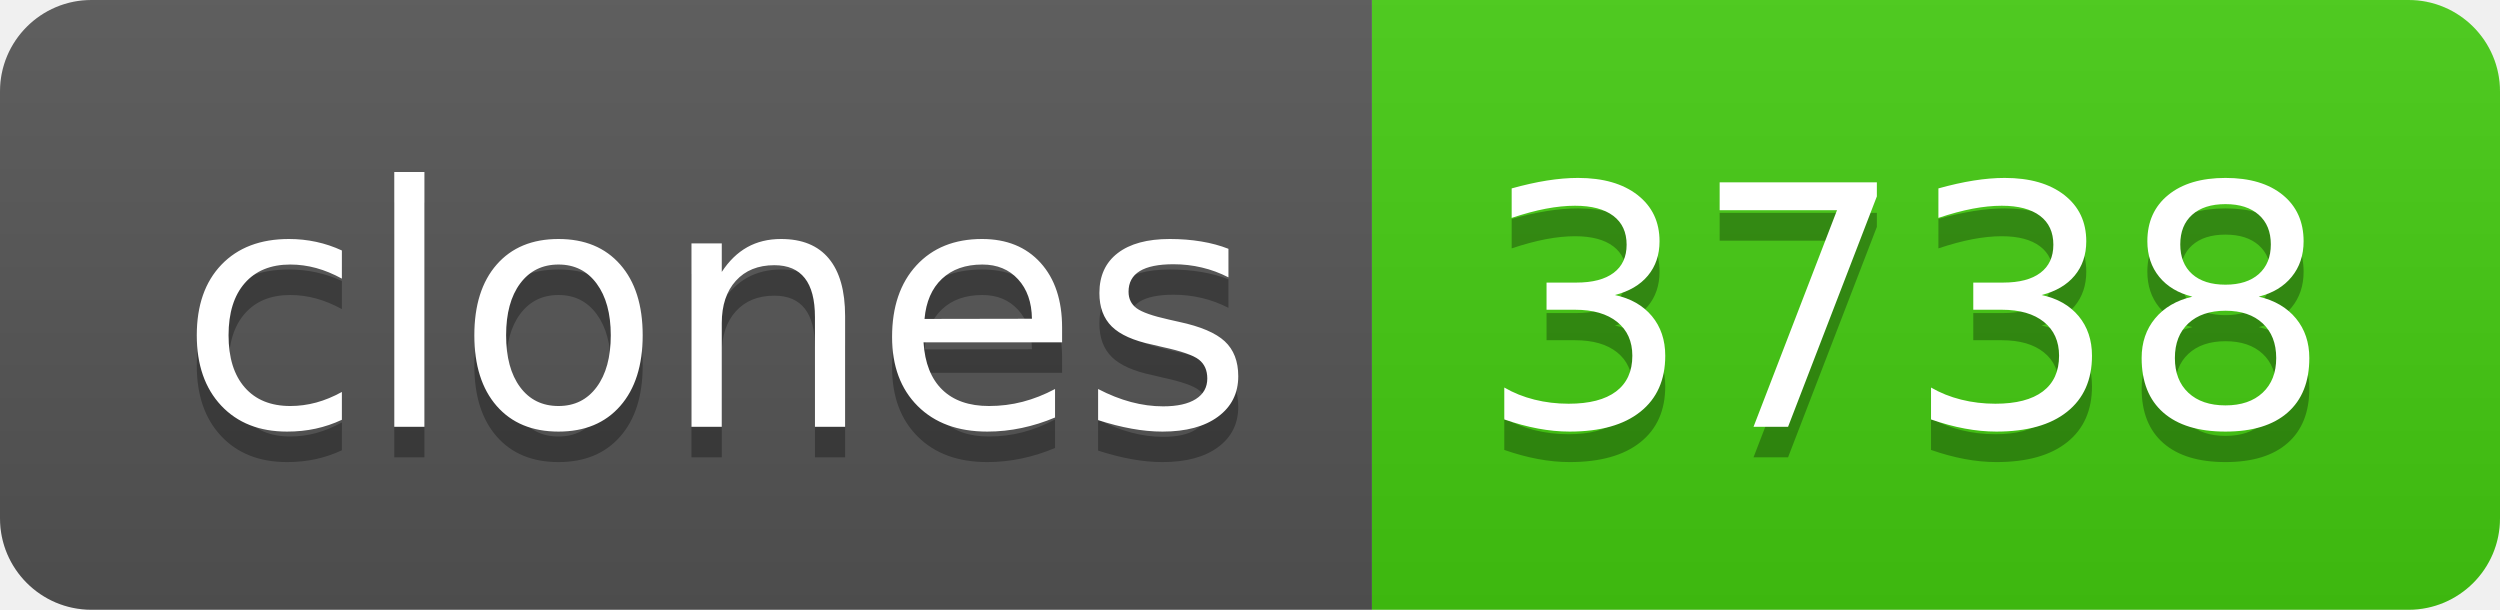
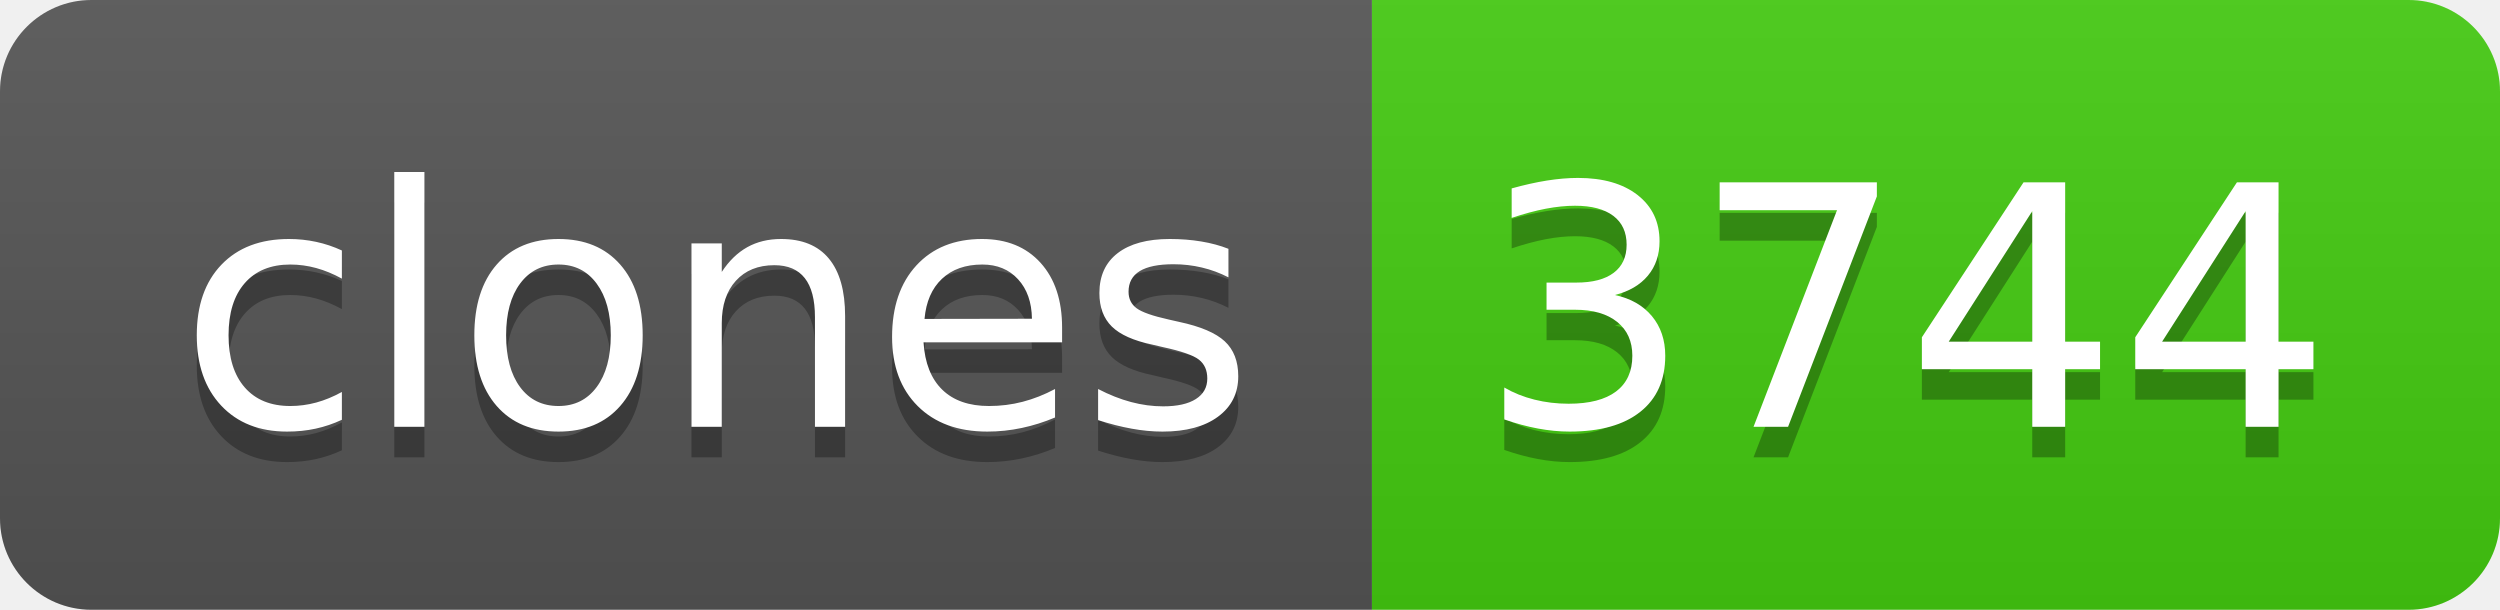
- <svg xmlns="http://www.w3.org/2000/svg" width="82" height="20" role="img" aria-label="clones: 3738">
+ <svg xmlns="http://www.w3.org/2000/svg" width="82" height="20" role="img" aria-label="clones: 3744">
  <linearGradient id="s" x2="0" y2="100%">
    <stop offset="0" stop-color="#bbb" stop-opacity=".1" />
    <stop offset="1" stop-opacity=".1" />
  </linearGradient>
  <clipPath id="r">
    <rect width="82" height="20" rx="3" fill="#fff" />
  </clipPath>
  <g clip-path="url(#r)">
    <rect width="45" height="20" fill="#555" />
    <rect x="45" width="37" height="20" fill="#4c1" />
    <rect width="82" height="20" fill="url(#s)" />
  </g>
  <g fill="#fff" text-anchor="middle" font-family="Verdana,Geneva,DejaVu Sans,sans-serif" text-rendering="geometricPrecision" font-size="110">
    <text aria-hidden="true" x="235" y="150" fill="#010101" fill-opacity=".3" transform="scale(.1)" textLength="350">clones</text>
    <text x="235" y="140" transform="scale(.1)" fill="#fff" textLength="350">clones</text>
-     <text aria-hidden="true" x="625" y="150" fill="#010101" fill-opacity=".3" transform="scale(.1)" textLength="270">3738</text>
-     <text x="625" y="140" transform="scale(.1)" fill="#fff" textLength="270">3738</text>
+     <text aria-hidden="true" x="625" y="150" fill="#010101" fill-opacity=".3" transform="scale(.1)" textLength="270">3744</text>
+     <text x="625" y="140" transform="scale(.1)" fill="#fff" textLength="270">3744</text>
  </g>
</svg>
